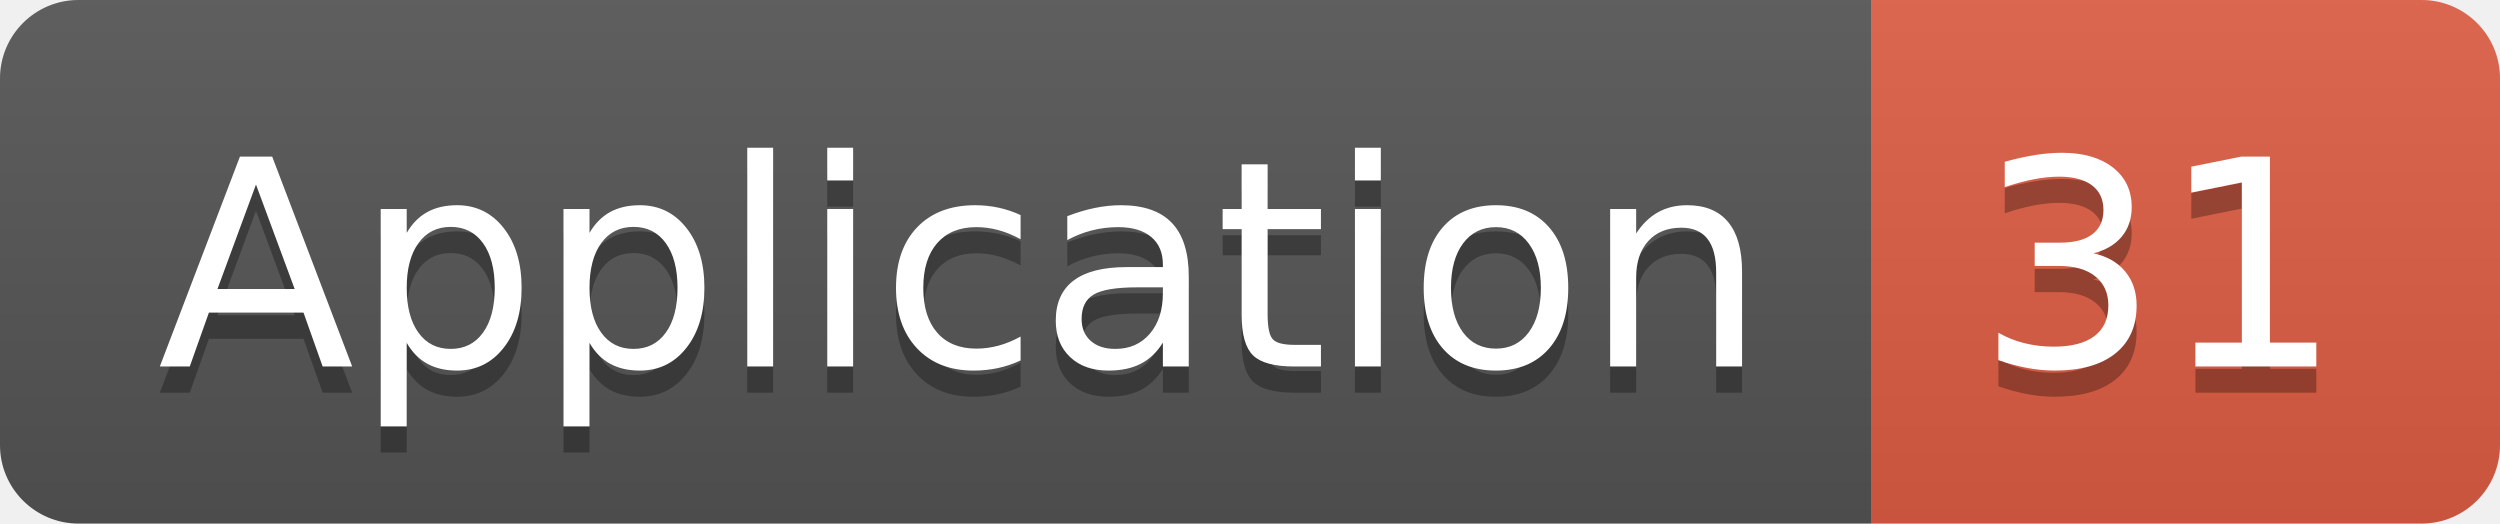
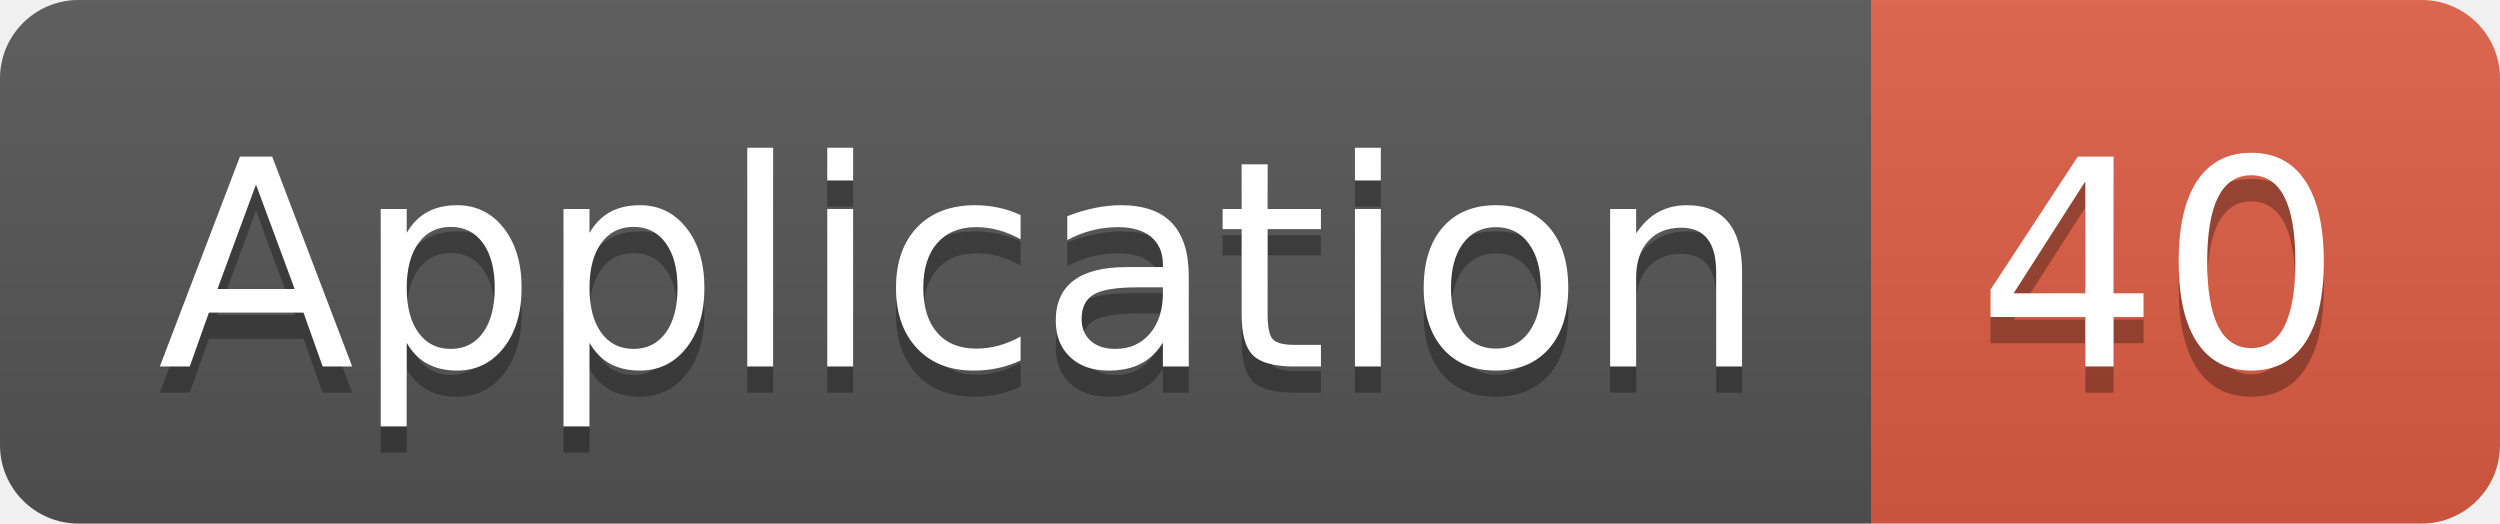
<svg xmlns="http://www.w3.org/2000/svg" width="95.5" height="20">
  <linearGradient id="smooth" x2="0" y2="100%">
    <stop offset="0" stop-color="#bbb" stop-opacity=".1" />
    <stop offset="1" stop-opacity=".1" />
  </linearGradient>
  <clipPath id="round">
    <rect width="95.5" height="20" rx="3" fill="#fff" />
  </clipPath>
  <g clip-path="url(#round)">
    <rect width="71.5" height="20" fill="#555" />
    <rect x="71.5" width="24.0" height="20" fill="#e05d44" />
    <rect width="95.5" height="20" fill="url(#smooth)" />
  </g>
  <g fill="#fff" text-anchor="middle" font-family="DejaVu Sans,Verdana,Geneva,sans-serif" font-size="110">
    <text x="367.5" y="150" fill="#010101" fill-opacity=".3" transform="scale(0.1)" textLength="615.0" lengthAdjust="spacing">Application</text>
    <text x="367.5" y="140" transform="scale(0.1)" textLength="615.0" lengthAdjust="spacing">Application</text>
-     <text x="825.0" y="150" fill="#010101" fill-opacity=".3" transform="scale(0.1)" textLength="140.0" lengthAdjust="spacing">31</text>
-     <text x="825.0" y="140" transform="scale(0.1)" textLength="140.0" lengthAdjust="spacing">31</text>
+     <text x="825.0" y="150" fill="#010101" fill-opacity=".3" transform="scale(0.1)" textLength="140.0" lengthAdjust="spacing">40</text>
+     <text x="825.0" y="140" transform="scale(0.1)" textLength="140.0" lengthAdjust="spacing">40</text>
  </g>
</svg>
